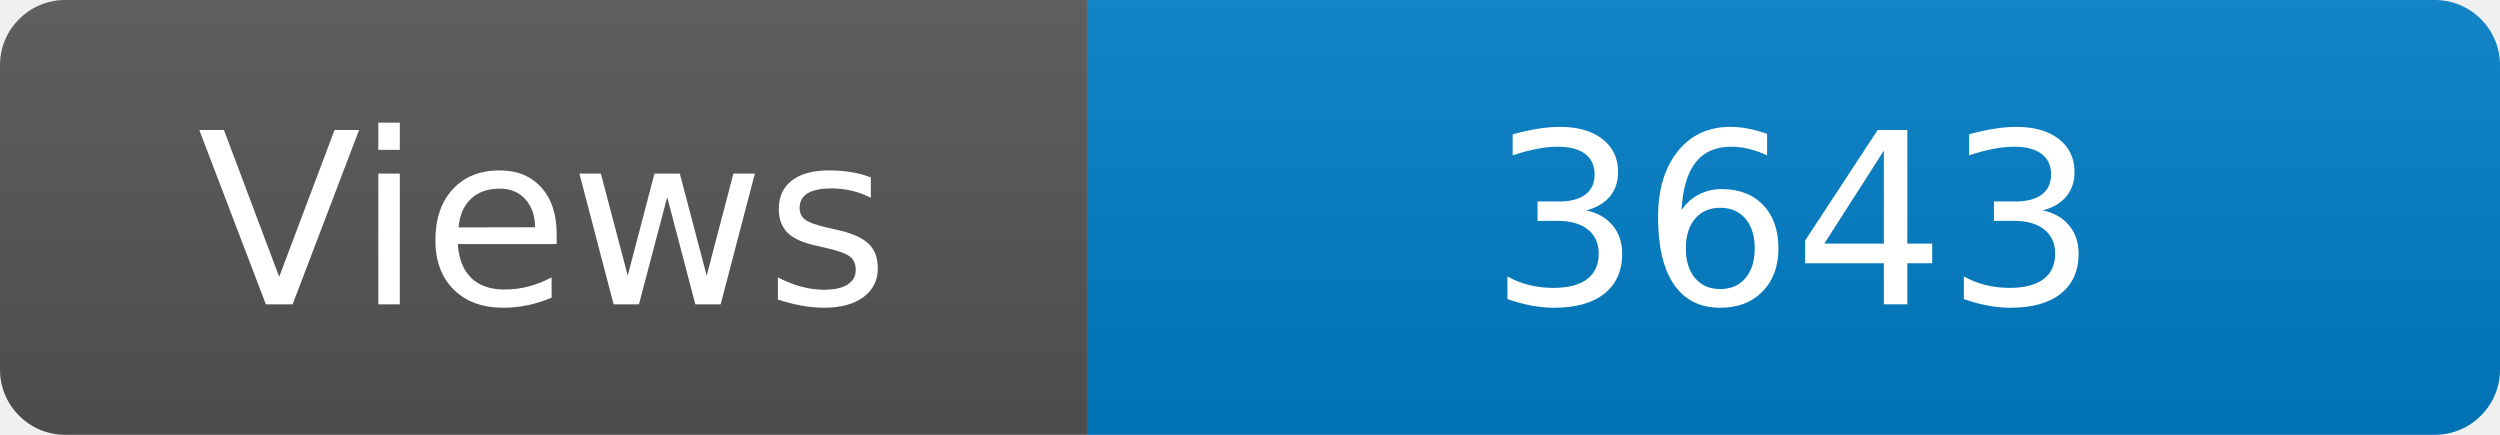
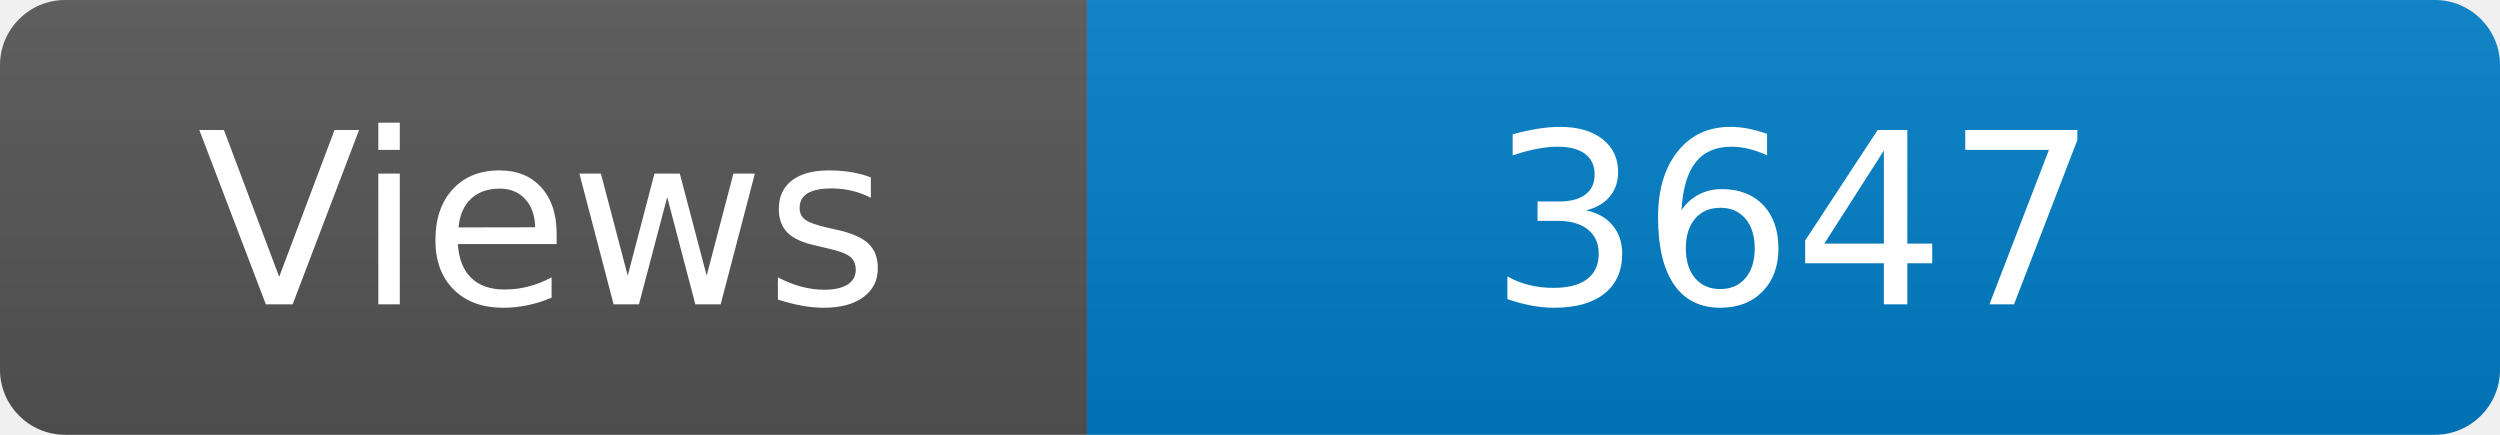
<svg xmlns="http://www.w3.org/2000/svg" width="115" height="20" role="img" aria-label="Maintained?: yes">
  <linearGradient id="s" x2="0" y2="100%">
    <stop offset="0" stop-color="#bbb" stop-opacity=".1" />
    <stop offset="1" stop-opacity=".1" />
  </linearGradient>
  <clipPath id="r">
    <rect width="115" height="20" rx="3" fill="#fff" />
  </clipPath>
  <g clip-path="url(#r)">
    <rect width="50" height="20" fill="#555" />
    <rect x="50" width="160" height="20" fill="#007ec6" />
    <rect width="115" height="20" fill="url(#s)" />
  </g>
  <g fill="#fff" text-anchor="middle" font-family="Verdana,Geneva,DejaVu Sans,sans-serif" font-size="110">
    <text x="250" y="140" transform="scale(.1)" fill="#fff">Views</text>
-     <text x="825" y="140" transform="scale(.1)" fill="#fff">3643</text>
+     <text x="825" y="140" transform="scale(.1)" fill="#fff">3647</text>
  </g>
</svg>
